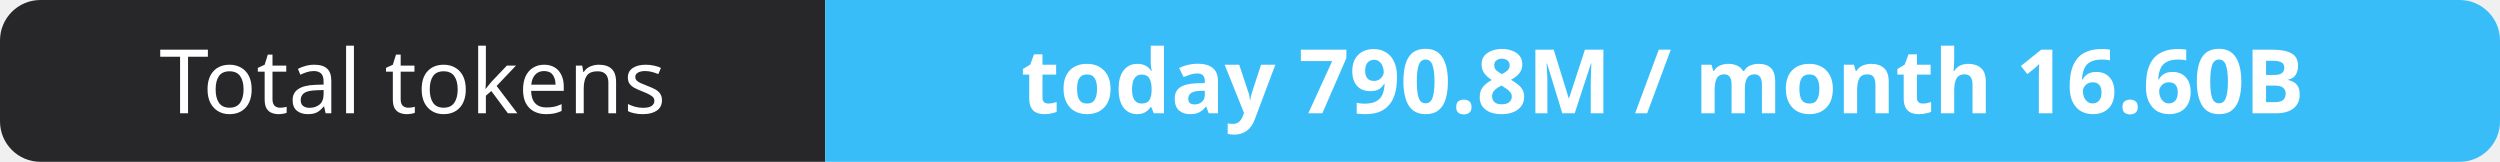
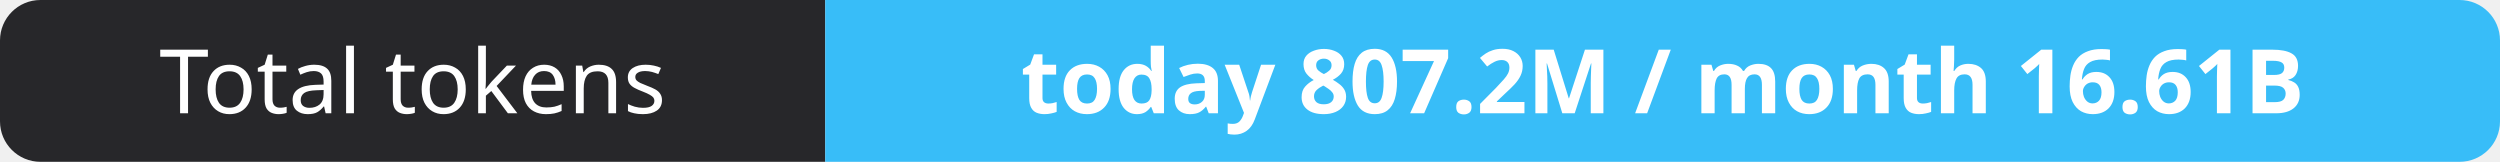
- <svg xmlns="http://www.w3.org/2000/svg" width="309" height="20" role="img" aria-label="Total tokens: today 790.8M / month 16.60B">
+ <svg xmlns="http://www.w3.org/2000/svg" width="309" height="20" role="img" aria-label="Total tokens: today 807.2M / month 16.61B">
  <clipPath id="r">
    <rect width="309" height="20" rx="5" fill="#fff" />
  </clipPath>
  <g clip-path="url(#r)">
    <rect width="102" height="20" fill="#27272a" />
    <rect x="102" width="207" height="20" fill="#38bdf8" />
  </g>
  <g fill="#fff" text-anchor="middle" font-family="Verdana,Geneva,sans-serif" font-size="11">
    <text x="51.0" y="14">Total tokens</text>
-     <text x="205.5" y="14" font-weight="700">today 790.8M / month 16.60B</text>
+     <text x="205.5" y="14" font-weight="700">today 807.2M / month 16.61B</text>
  </g>
</svg>
